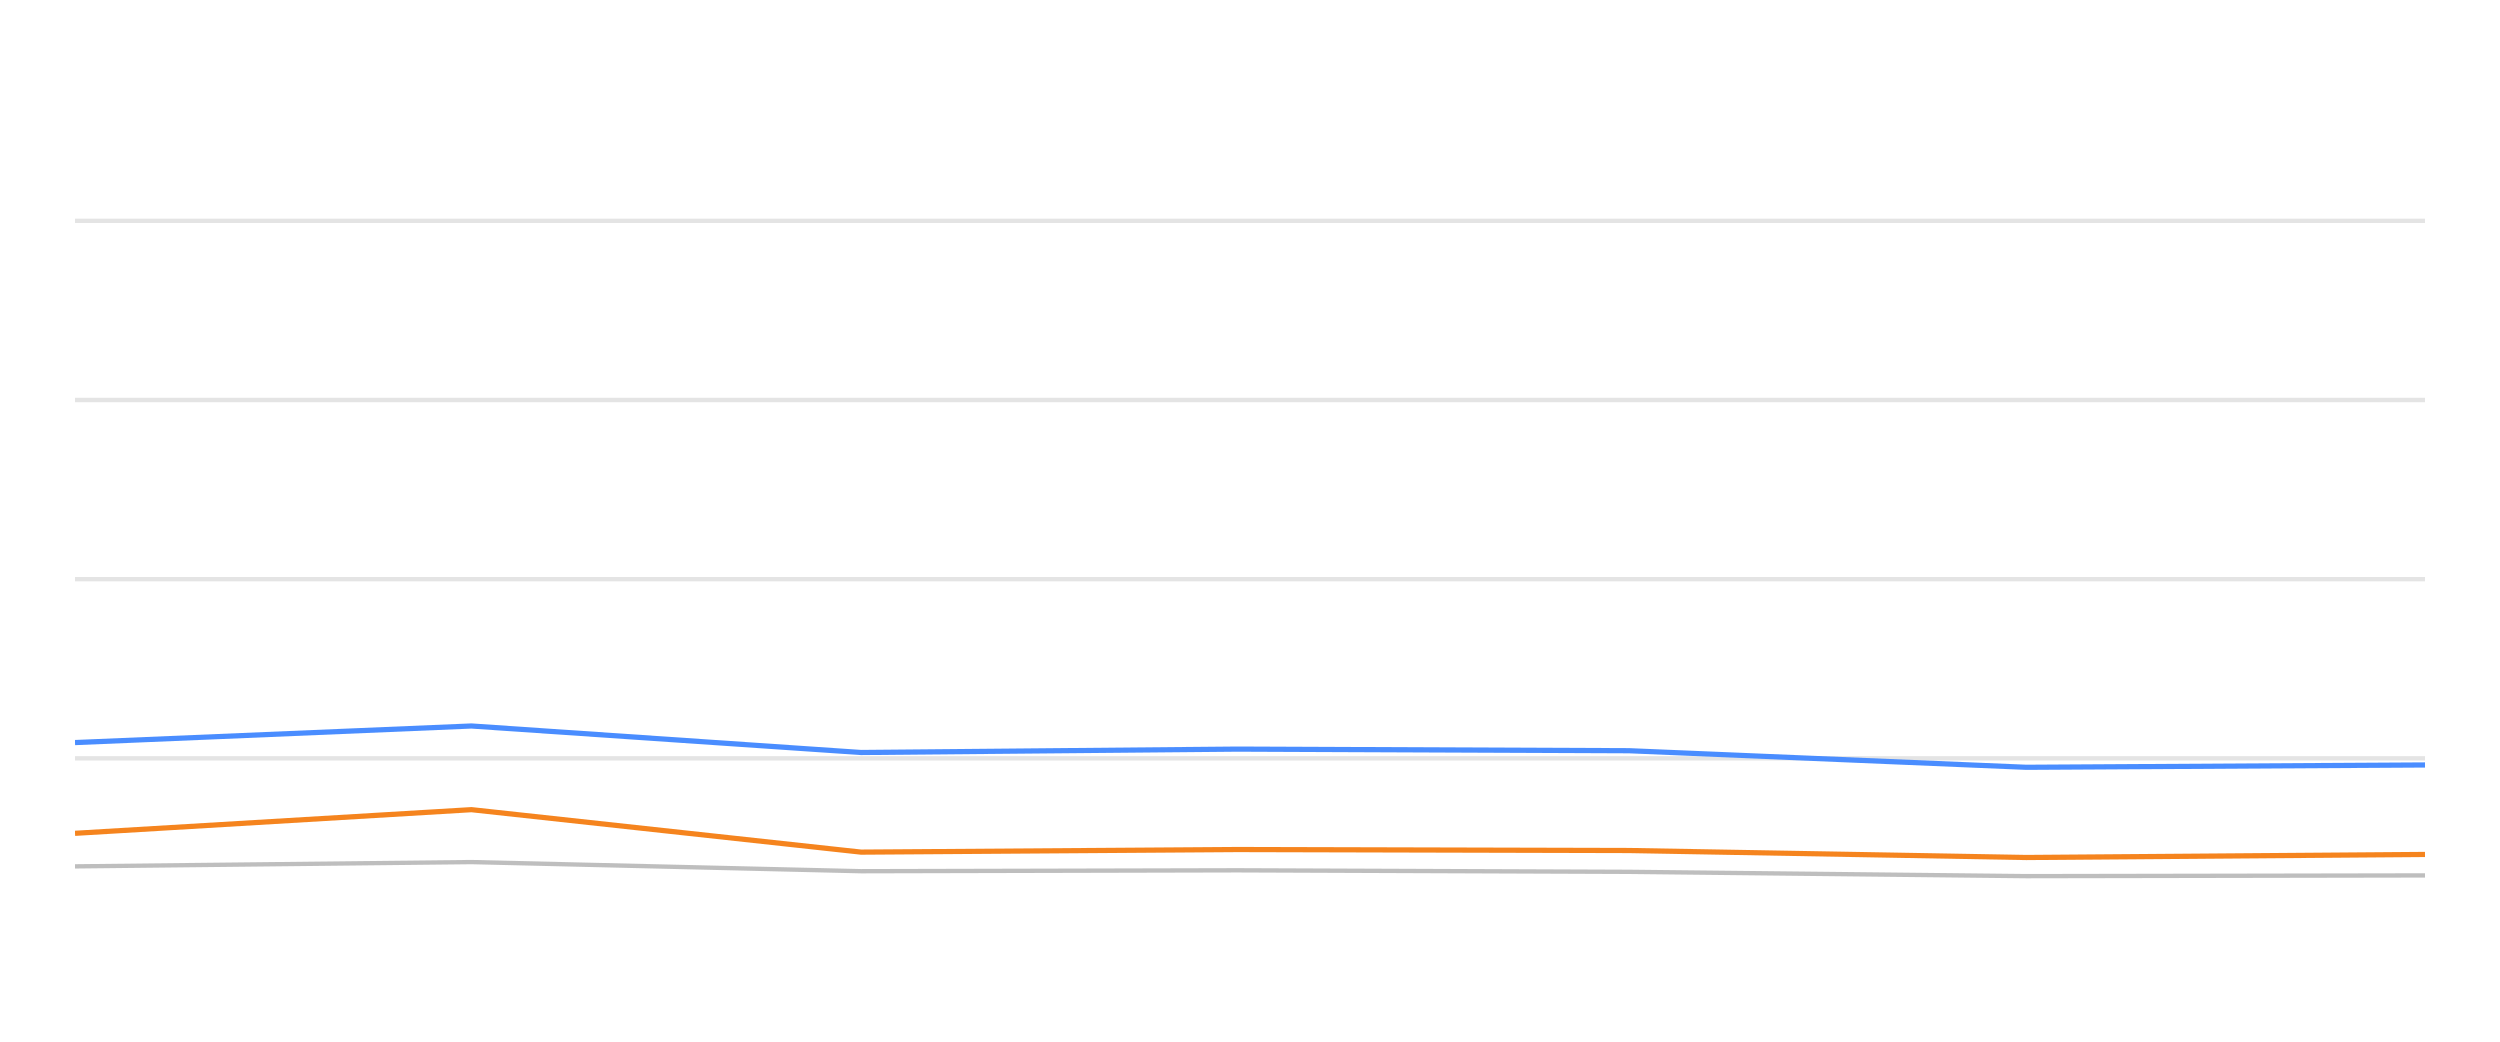
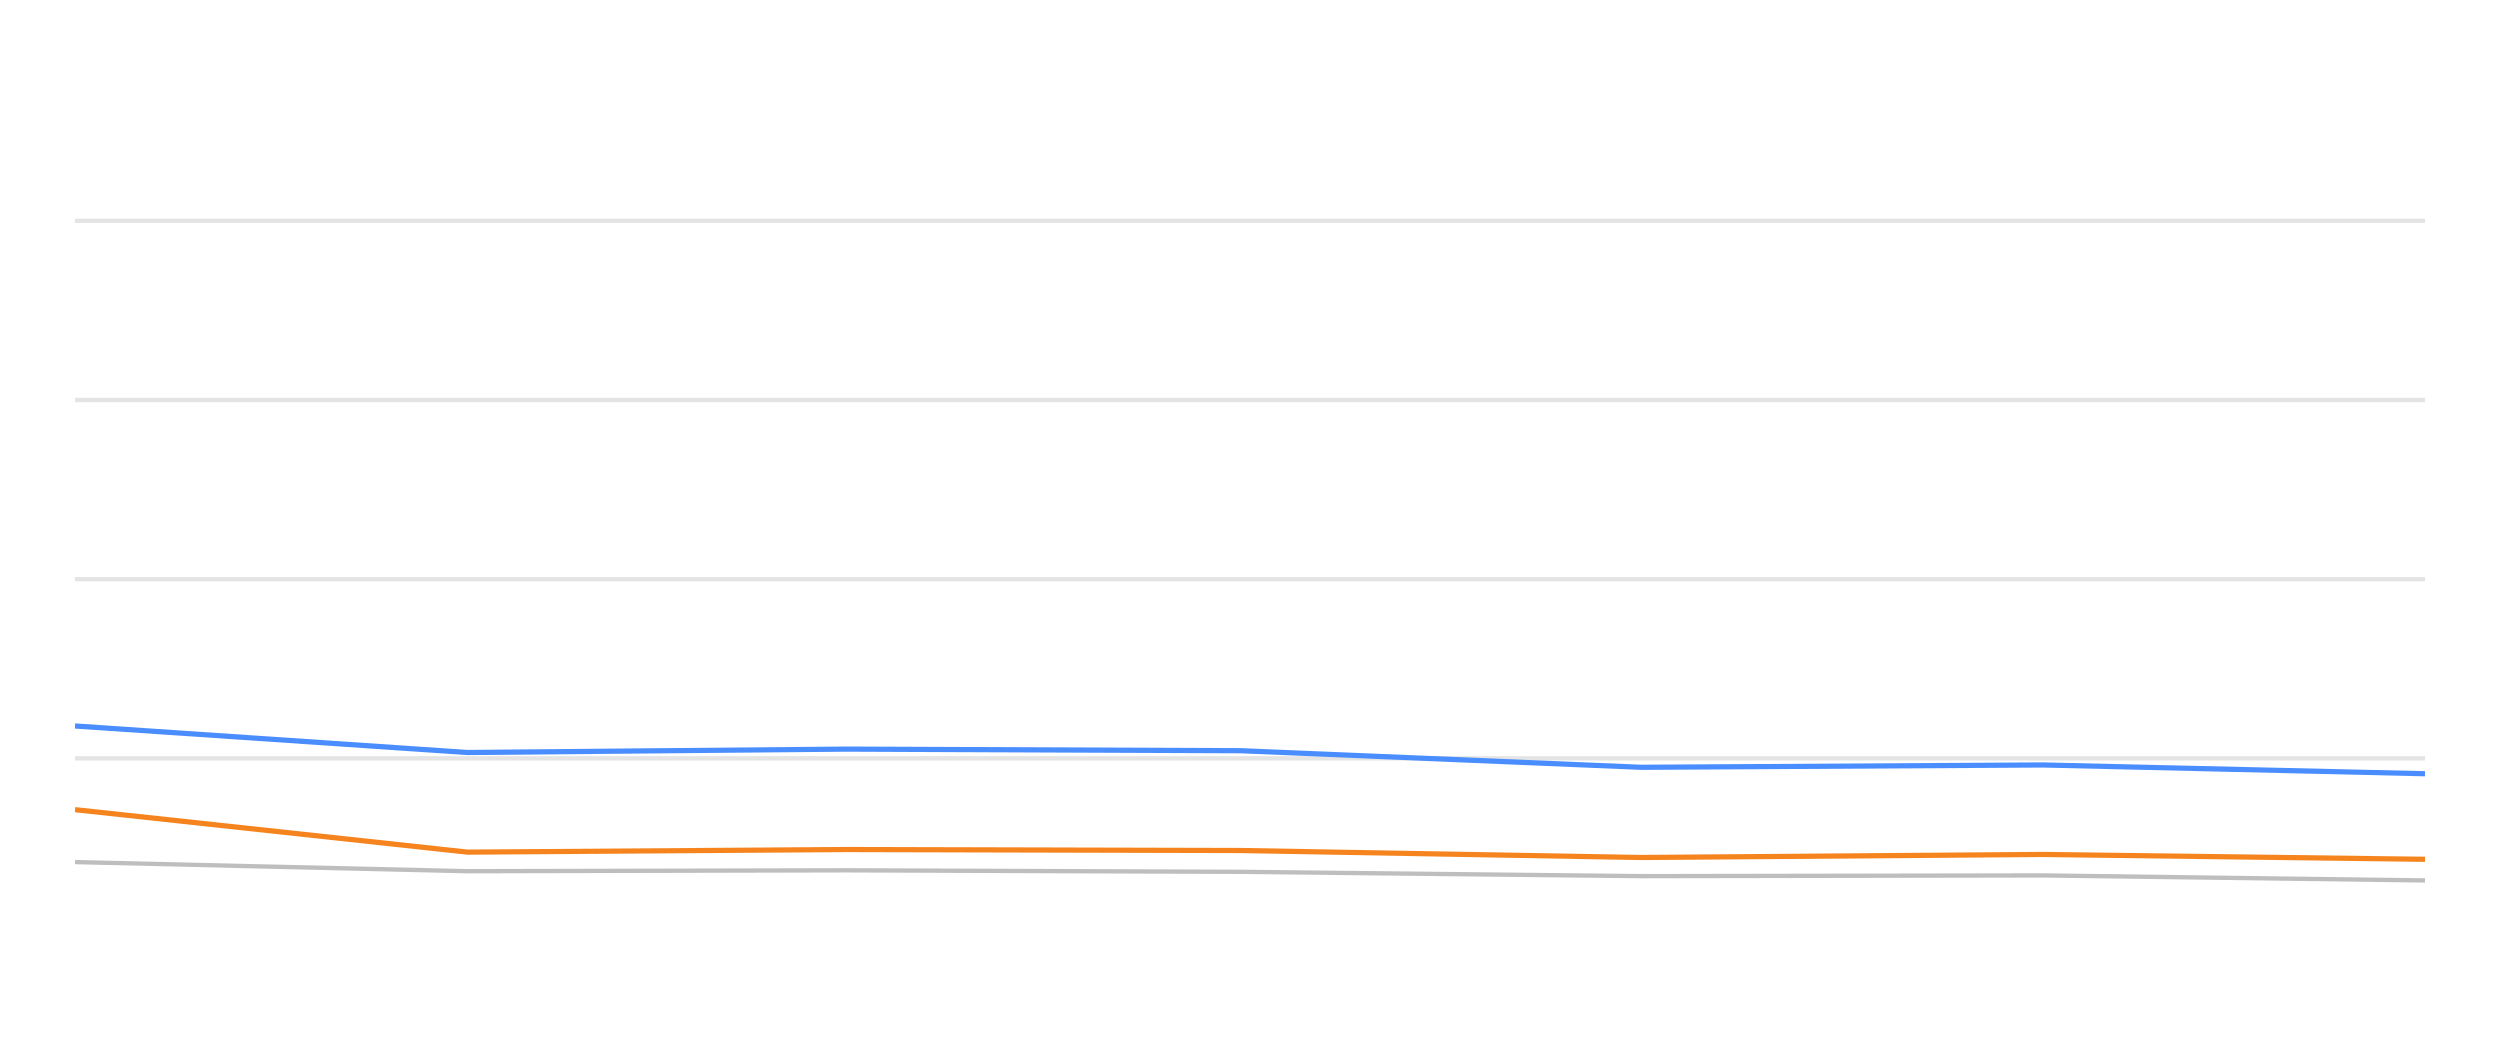
<svg xmlns="http://www.w3.org/2000/svg" width="288pt" height="120pt" viewBox="0 0 288 120" version="1.1">
  <defs>
    <style type="text/css">*{stroke-linejoin: round; stroke-linecap: butt}</style>
  </defs>
  <g id="figure_1">
    <g id="patch_1">
      <path d="M 0 120  L 288 120  L 288 0  L 0 0  L 0 120  z " style="fill: none; opacity: 0" />
    </g>
    <g id="axes_1">
      <g id="patch_2">
        <path d="M 8.64 108  L 279.36 108  L 279.36 4.8  L 8.64 4.8  L 8.64 108  z " style="fill: none" />
      </g>
      <g id="matplotlib.axis_1" />
      <g id="matplotlib.axis_2" />
      <g id="line2d_1">
-         <path d="M 8.64 87.36  L 279.36 87.36  " clip-path="url(#p34bab78007)" style="fill: none; stroke: #b2b2b2; stroke-opacity: 0.35; stroke-width: 0.5; stroke-linecap: square" />
+         <path d="M 8.64 87.36  L 279.36 87.36  " clip-path="url(#p001d4aeef3)" style="fill: none; stroke: #b2b2b2; stroke-opacity: 0.35; stroke-width: 0.5; stroke-linecap: square" />
      </g>
      <g id="line2d_2">
-         <path d="M 8.64 66.72  L 279.36 66.72  " clip-path="url(#p34bab78007)" style="fill: none; stroke: #b2b2b2; stroke-opacity: 0.35; stroke-width: 0.5; stroke-linecap: square" />
+         <path d="M 8.64 66.72  L 279.36 66.72  " clip-path="url(#p001d4aeef3)" style="fill: none; stroke: #b2b2b2; stroke-opacity: 0.35; stroke-width: 0.5; stroke-linecap: square" />
      </g>
      <g id="line2d_3">
-         <path d="M 8.64 46.08  L 279.36 46.08  " clip-path="url(#p34bab78007)" style="fill: none; stroke: #b2b2b2; stroke-opacity: 0.35; stroke-width: 0.5; stroke-linecap: square" />
+         <path d="M 8.64 46.08  L 279.36 46.08  " clip-path="url(#p001d4aeef3)" style="fill: none; stroke: #b2b2b2; stroke-opacity: 0.35; stroke-width: 0.5; stroke-linecap: square" />
      </g>
      <g id="line2d_4">
-         <path d="M 8.64 25.44  L 279.36 25.44  " clip-path="url(#p34bab78007)" style="fill: none; stroke: #b2b2b2; stroke-opacity: 0.35; stroke-width: 0.5; stroke-linecap: square" />
+         <path d="M 8.64 25.44  L 279.36 25.44  " clip-path="url(#p001d4aeef3)" style="fill: none; stroke: #b2b2b2; stroke-opacity: 0.35; stroke-width: 0.5; stroke-linecap: square" />
      </g>
      <g id="line2d_5">
-         <path d="M 8.64 99.806  L 54.308 99.311  L 99.199 100.363  L 142.569 100.26  L 187.656 100.435  L 233.433 100.931  L 279.36 100.848  " clip-path="url(#p34bab78007)" style="fill: none; stroke: #bebebe; stroke-width: 0.5; stroke-linecap: round" />
+         <path d="M 8.64 99.311  L 53.853 100.363  L 97.535 100.26  L 142.947 100.435  L 189.053 100.931  L 235.31 100.848  L 279.36 101.426  " clip-path="url(#p001d4aeef3)" style="fill: none; stroke: #bebebe; stroke-width: 0.5; stroke-linecap: round" />
      </g>
      <g id="line2d_6">
-         <path d="M 8.64 85.544  L 54.308 83.634  L 99.199 86.689  L 142.569 86.297  L 187.656 86.483  L 233.433 88.392  L 279.36 88.124  " clip-path="url(#p34bab78007)" style="fill: none; stroke: #4a8dff; stroke-width: 0.6" />
+         <path d="M 8.64 83.634  L 53.853 86.689  L 97.535 86.297  L 142.947 86.483  L 189.053 88.392  L 235.31 88.124  L 279.36 89.135  " clip-path="url(#p001d4aeef3)" style="fill: none; stroke: #4a8dff; stroke-width: 0.6" />
      </g>
      <g id="line2d_7">
-         <path d="M 8.64 95.998  L 54.308 93.273  L 99.199 98.165  L 142.569 97.866  L 187.656 97.979  L 233.433 98.784  L 279.36 98.433  " clip-path="url(#p34bab78007)" style="fill: none; stroke: #f5841e; stroke-width: 0.6" />
+         <path d="M 8.64 93.273  L 53.853 98.165  L 97.535 97.866  L 142.947 97.979  L 189.053 98.784  L 235.31 98.433  L 279.36 98.991  " clip-path="url(#p001d4aeef3)" style="fill: none; stroke: #f5841e; stroke-width: 0.6" />
      </g>
    </g>
  </g>
  <defs>
-     <clipPath id="p34bab78007">
+     <clipPath id="p001d4aeef3">
      <rect x="8.64" y="4.8" width="270.72" height="103.2" />
    </clipPath>
  </defs>
</svg>
